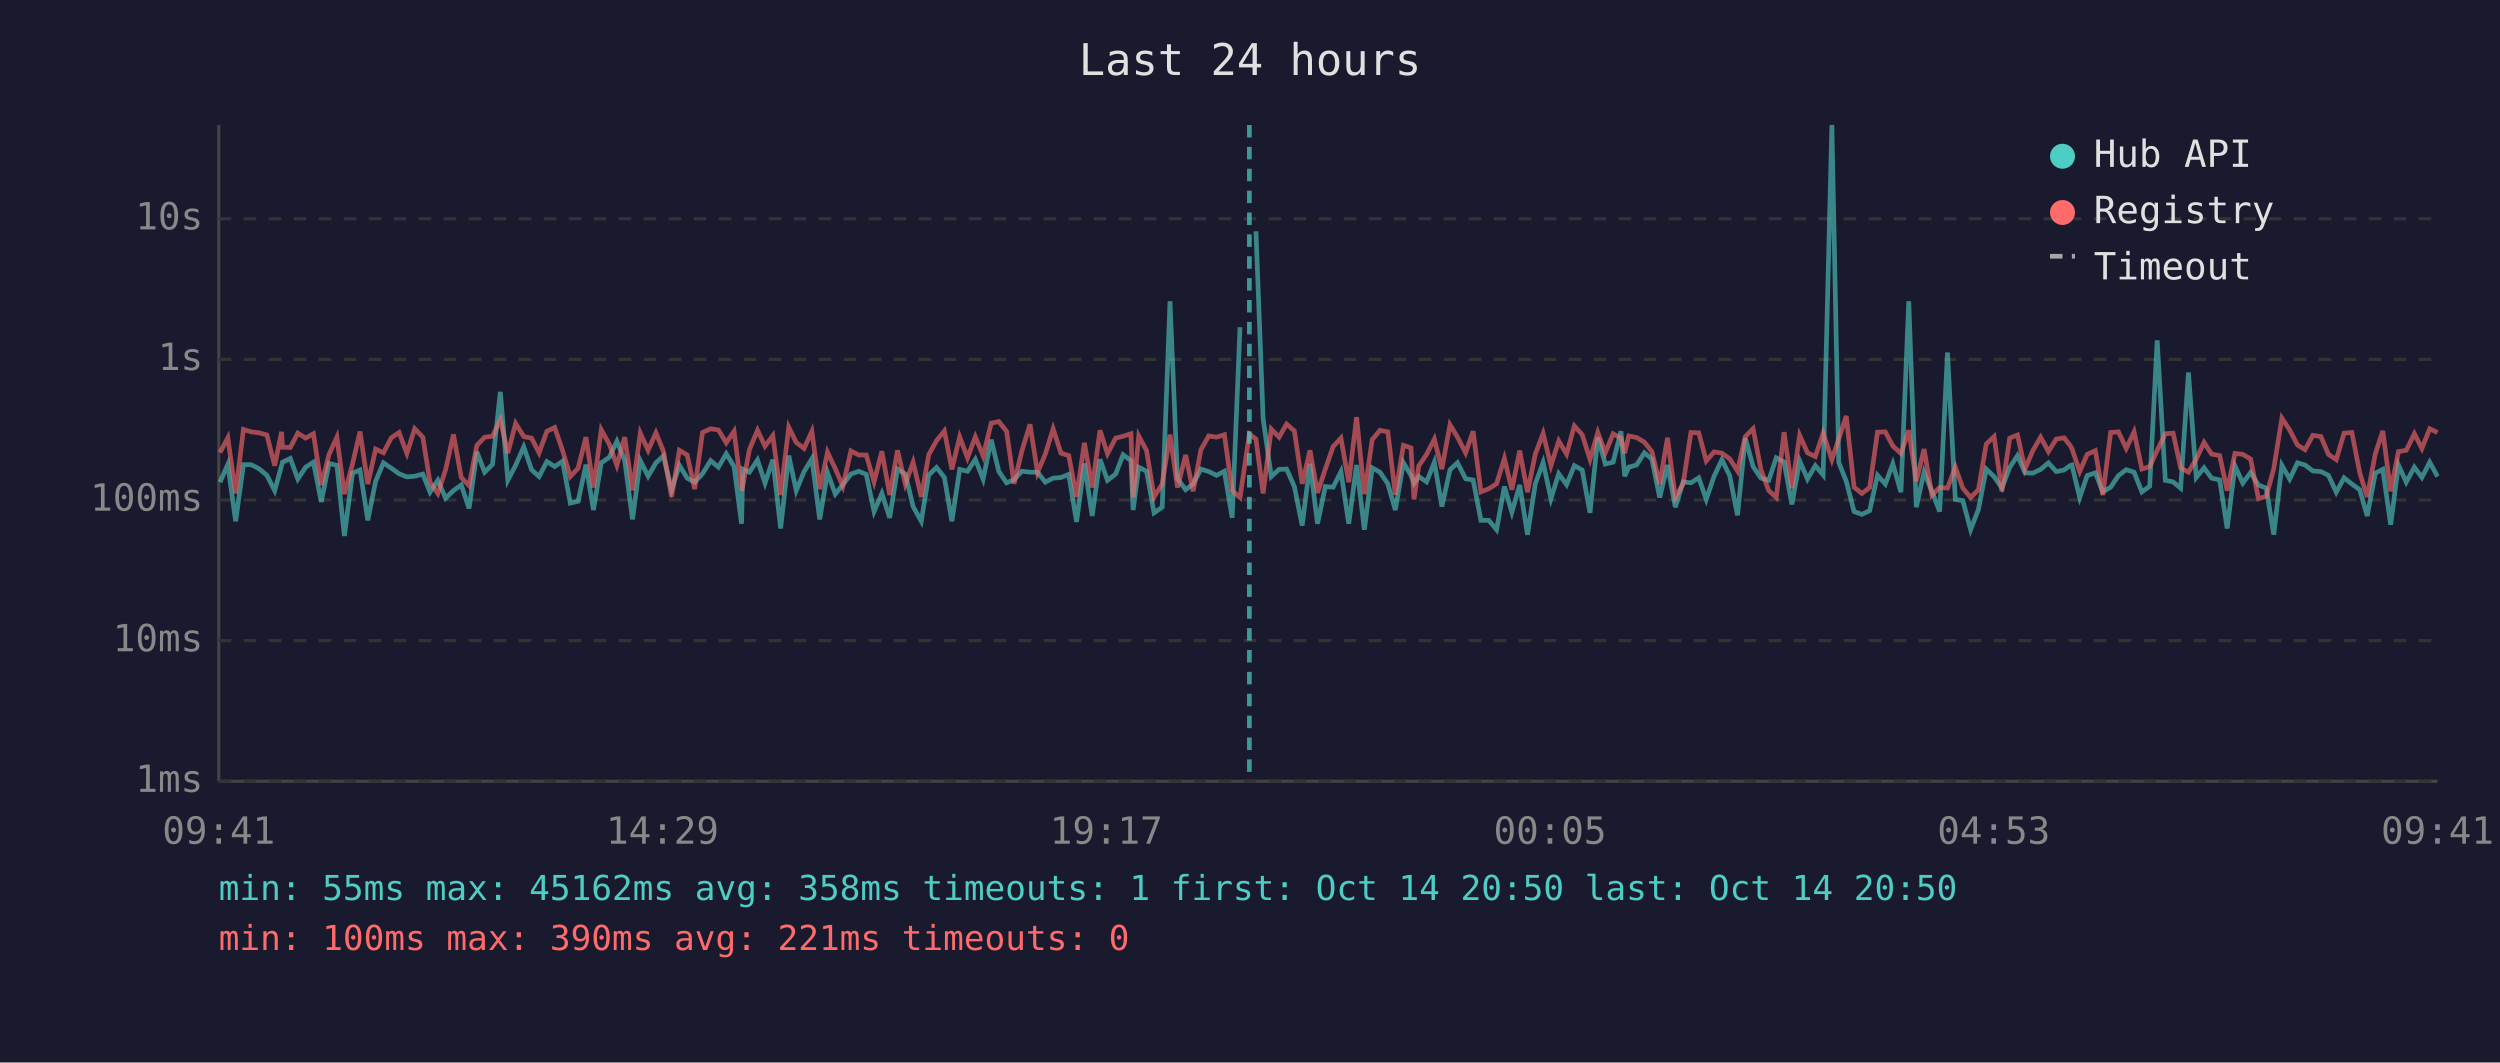
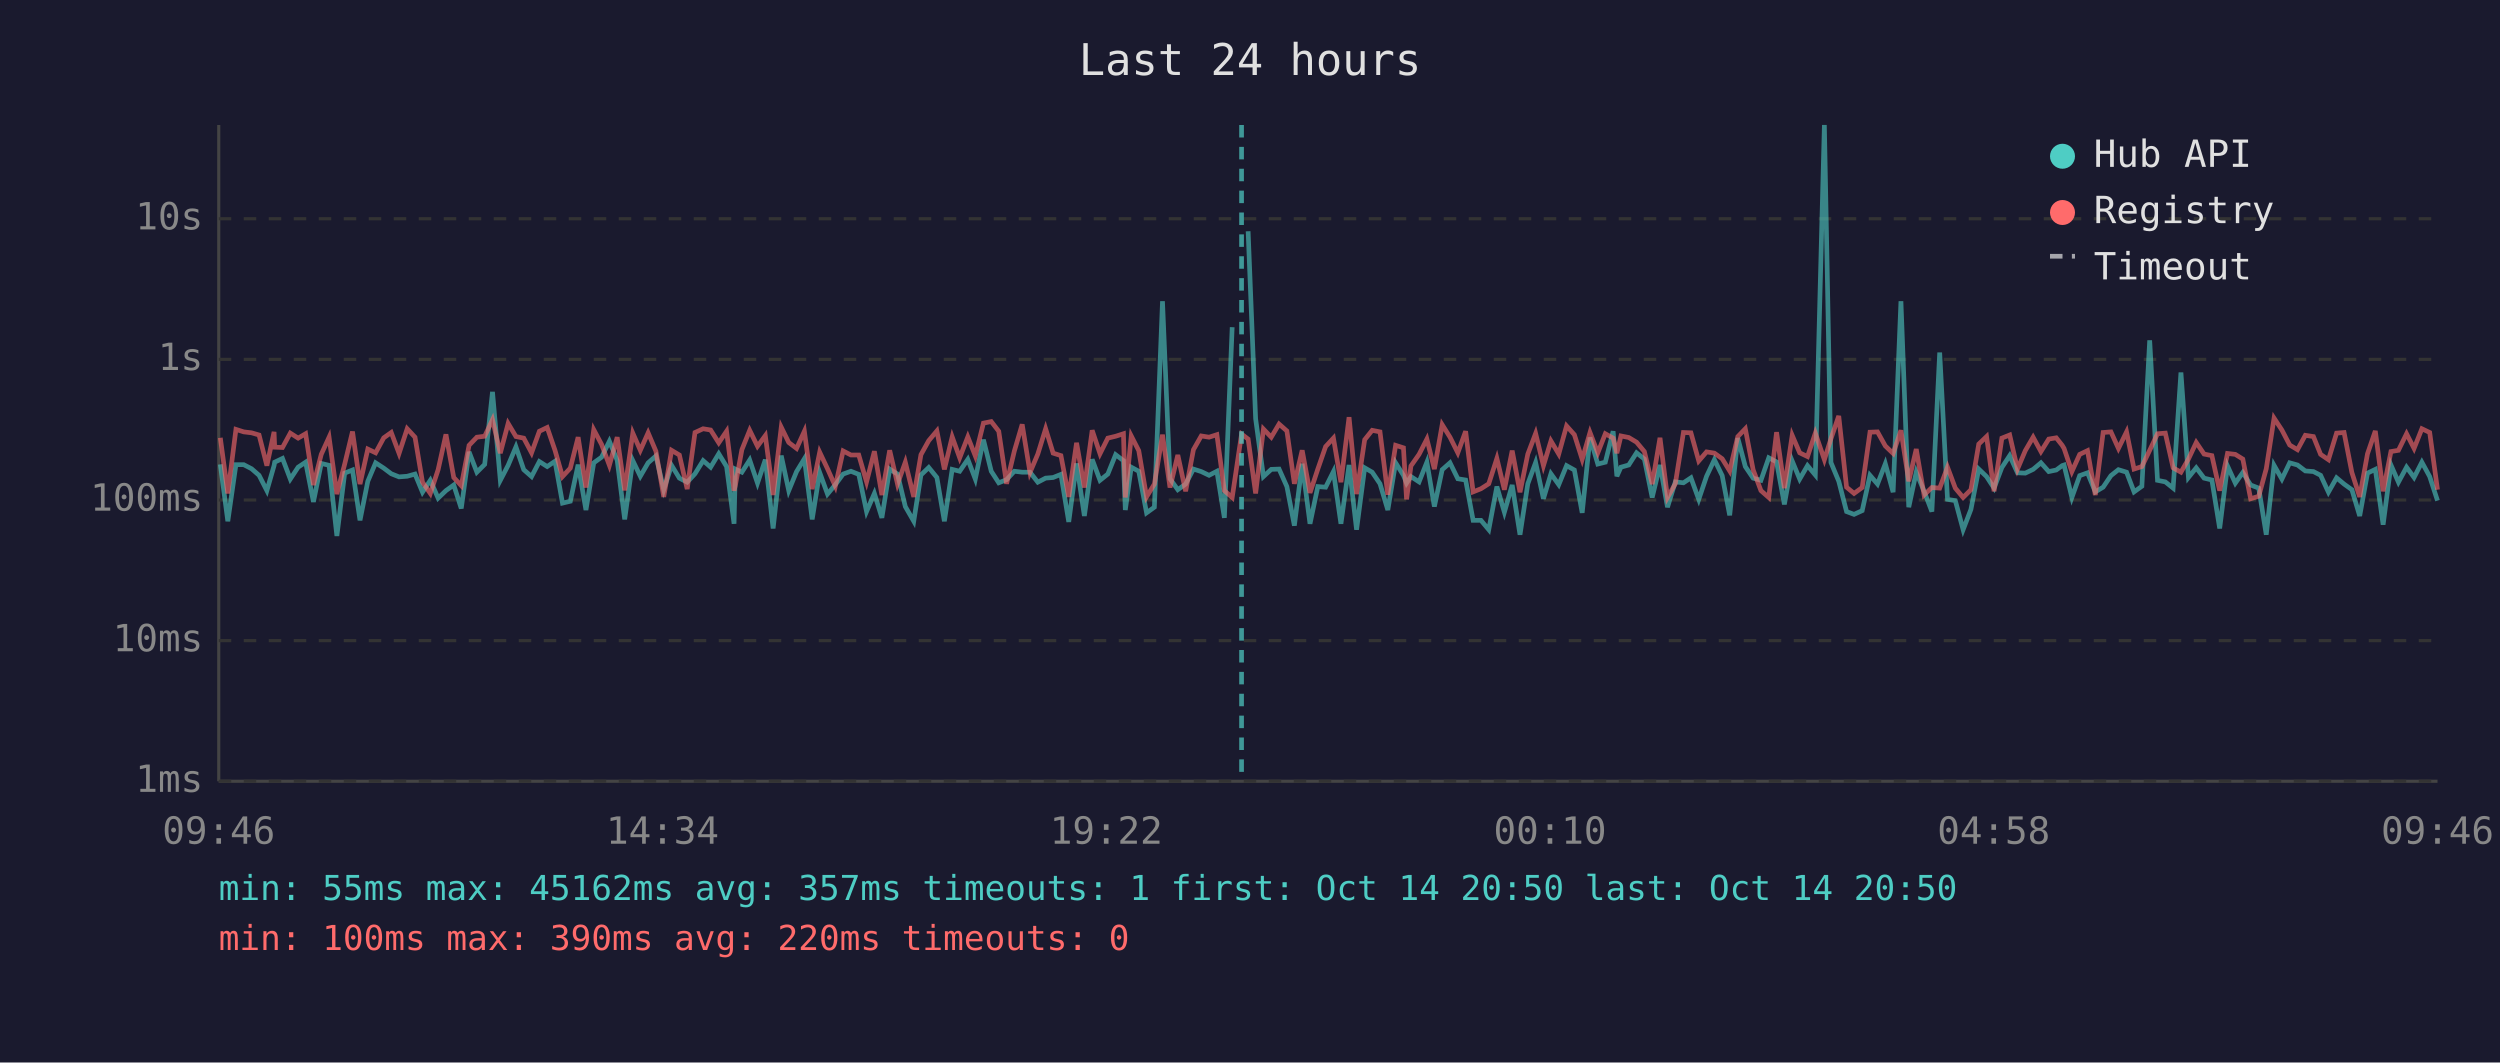
<svg xmlns="http://www.w3.org/2000/svg" viewBox="0 0 800 340" font-family="monospace" font-size="12">
  <rect width="800" height="340" fill="#1a1a2e" />
  <text x="400" y="24" fill="#e0e0e0" font-size="14" text-anchor="middle">Last 24 hours</text>
  <line x1="70" y1="40" x2="70" y2="250" stroke="#444" stroke-width="1" />
  <line x1="70" y1="250" x2="780" y2="250" stroke="#444" stroke-width="1" />
  <line x1="70" y1="250" x2="780" y2="250" stroke="#333" stroke-width="1" stroke-dasharray="4" />
  <text x="65" y="250" fill="#888" text-anchor="end" dominant-baseline="middle">1ms</text>
  <line x1="70" y1="205" x2="780" y2="205" stroke="#333" stroke-width="1" stroke-dasharray="4" />
  <text x="65" y="205" fill="#888" text-anchor="end" dominant-baseline="middle">10ms</text>
  <line x1="70" y1="160" x2="780" y2="160" stroke="#333" stroke-width="1" stroke-dasharray="4" />
  <text x="65" y="160" fill="#888" text-anchor="end" dominant-baseline="middle">100ms</text>
  <line x1="70" y1="115" x2="780" y2="115" stroke="#333" stroke-width="1" stroke-dasharray="4" />
  <text x="65" y="115" fill="#888" text-anchor="end" dominant-baseline="middle">1s</text>
  <line x1="70" y1="70" x2="780" y2="70" stroke="#333" stroke-width="1" stroke-dasharray="4" />
  <text x="65" y="70" fill="#888" text-anchor="end" dominant-baseline="middle">10s</text>
-   <text x="70" y="270" fill="#888" text-anchor="middle">09:41</text>
-   <text x="212" y="270" fill="#888" text-anchor="middle">14:29</text>
-   <text x="354" y="270" fill="#888" text-anchor="middle">19:17</text>
-   <text x="496" y="270" fill="#888" text-anchor="middle">00:05</text>
-   <text x="638" y="270" fill="#888" text-anchor="middle">04:53</text>
-   <text x="780" y="270" fill="#888" text-anchor="middle">09:41</text>
-   <polyline points="70.4,154.3 72.9,148.6 75.4,166.8 77.9,148.7 80.4,148.7 82.9,150.0 85.4,152.1 87.9,157.0 90.1,149.0 90.4,147.9 92.9,146.7 95.3,153.3 97.8,149.5 100.3,147.9 102.8,160.6 105.3,148.3 107.8,148.9 110.2,171.5 112.8,151.4 115.2,150.4 117.7,166.5 120.2,154.0 122.7,148.1 125.2,149.8 127.7,151.6 130.2,152.6 132.7,152.4 135.3,151.7 137.6,157.5 140.1,153.7 142.6,159.4 145.1,157.0 147.6,155.2 150.1,162.7 152.6,144.6 155.1,151.1 157.6,148.6 160.1,125.4 162.5,153.7 165.0,148.9 167.6,143.0 170.1,150.3 172.5,152.5 175.0,147.7 177.5,149.3 180.0,147.6 182.5,161.0 185.0,160.4 187.5,148.7 189.9,163.2 192.4,148.1 195.0,146.3 197.4,141.2 199.9,147.3 202.4,166.2 204.9,147.4 207.4,152.4 209.9,148.1 212.3,145.9 214.9,156.7 217.4,148.9 219.9,153.0 222.3,154.3 224.8,151.6 227.4,147.4 229.9,149.5 232.4,145.2 234.9,149.3 237.3,167.6 237.7,150.1 239.8,151.1 242.4,147.2 244.8,154.6 247.3,147.1 249.8,169.1 252.4,145.8 254.8,157.0 257.3,150.9 259.8,146.8 262.3,166.2 264.8,151.2 267.3,158.1 269.7,155.1 272.3,151.7 274.8,150.8 277.2,151.8 279.7,163.7 282.2,157.9 284.7,165.7 287.2,150.1 289.7,151.7 292.2,162.1 294.8,166.8 297.2,152.0 299.7,149.6 302.2,152.8 304.6,166.8 307.1,150.2 309.6,150.8 312.1,147.0 314.6,153.3 317.2,140.7 319.6,150.8 322.1,154.5 324.5,153.5 327.0,150.8 329.6,151.1 332.0,151.1 334.5,154.3 337.0,153.0 339.5,152.8 342.0,151.8 344.5,167.0 347.0,148.3 349.5,165.1 352.0,147.0 354.4,153.7 357.0,151.7 359.4,145.5 361.9,147.4 362.6,163.2 364.4,149.5 366.9,150.8 369.3,164.1 371.9,162.3 374.4,96.4 376.8,153.2 379.4,156.7 381.8,154.9 384.3,150.1 386.8,150.9 389.3,152.1 391.8,150.8 394.3,165.7 396.8,104.7" fill="none" stroke="#4ecdc4" stroke-width="1.5" opacity="0.6" />
-   <polyline points="401.9,74.0 404.2,134.0 406.8,152.5 409.3,150.2 411.7,150.1 414.2,155.7 416.7,168.2 419.2,148.4 421.6,167.6 424.1,155.7 426.6,155.9 429.1,150.9 431.6,167.6 434.1,148.8 436.6,169.5 439.1,149.7 441.6,151.1 444.1,154.8 446.5,163.2 449.1,148.1 451.5,152.1 452.5,154.6 454.0,152.5 456.5,154.2 459.0,147.9 461.4,162.1 464.0,150.3 466.4,148.1 469.0,153.2 471.4,153.6 473.9,166.5 476.4,166.5 478.9,169.5 481.4,155.7 483.8,163.9 486.3,155.2 488.8,171.1 491.3,154.8 493.8,148.0 496.3,159.6 498.8,151.6 501.3,155.1 503.8,149.0 506.3,150.4 508.8,164.1 511.3,140.0 513.7,148.5 516.2,147.9 518.7,138.0 519.9,152.4 521.2,149.5 523.7,148.8 526.2,144.9 528.6,146.9 531.1,159.2 533.6,148.8 536.1,162.3 538.6,154.2 541.1,154.5 543.6,152.9 546.0,159.8 548.5,152.4 551.0,147.1 553.5,152.2 556.0,164.9 558.5,140.2 561.0,149.3 563.5,153.0 566.0,153.7 568.4,146.5 570.9,147.8 573.4,161.4 575.9,147.5 578.4,153.3 580.9,149.0 583.4,152.0 586.2,40.0 588.4,148.0 590.8,154.0 593.3,163.7 595.8,164.6 598.3,163.4 600.8,152.1 603.3,154.9 605.7,148.4 608.3,157.5 610.8,96.4 613.2,162.3 615.7,151.1 618.2,157.2 620.7,163.7 623.2,112.8 625.7,159.8 628.1,160.2 630.6,169.5 633.1,163.0 635.6,150.1 638.1,152.5 640.6,156.2 643.1,149.6 645.6,145.8 648.0,151.3 650.5,151.4 653.0,150.2 655.5,148.1 658.0,150.9 660.5,150.4 662.4,149.0 663.0,148.8 665.5,159.2 667.9,152.2 670.5,151.3 672.9,157.4 675.4,155.9 677.9,152.2 680.4,150.3 682.9,151.1 685.4,157.4 687.9,155.6 690.3,108.9 692.9,153.7 695.4,154.2 697.8,156.2 700.3,119.2 702.8,152.8 705.3,149.7 707.7,153.0 710.3,153.6 712.7,169.1 715.2,149.1 717.7,154.6 720.2,151.2 722.7,155.2 725.2,156.2 727.6,171.1 730.2,148.9 732.7,153.3 735.2,148.1 737.6,148.8 740.1,150.7 742.7,150.9 745.1,152.1 747.6,157.5 750.1,152.9 752.6,154.9 755.1,156.7 757.5,165.1 760.1,151.4 762.5,150.2 765.0,167.9 767.5,148.8 770.0,154.3 772.6,149.5 775.0,152.8 777.5,147.9 780.0,152.5" fill="none" stroke="#4ecdc4" stroke-width="1.5" opacity="0.6" />
-   <polyline points="70.4,144.8 72.9,140.1 75.4,157.9 77.9,137.4 80.4,138.2 82.9,138.5 85.4,139.2 87.9,149.0 90.1,138.2 90.4,143.1 92.9,143.2 95.3,138.6 97.8,140.2 100.3,138.8 102.8,155.2 105.3,145.4 107.8,139.9 110.2,158.1 112.8,148.5 115.2,138.1 117.7,154.9 120.2,143.7 122.7,144.9 125.2,140.1 127.7,138.4 130.2,145.1 132.7,137.2 135.3,139.9 137.6,154.3 140.1,157.9 142.6,150.3 145.1,139.0 147.6,152.8 150.1,155.4 152.6,142.5 155.1,139.9 157.6,139.6 160.1,134.3 162.5,145.0 165.0,135.5 167.6,139.7 170.1,140.2 172.5,144.9 175.0,138.0 177.5,136.8 180.0,144.1 182.5,152.5 185.0,149.8 187.5,139.9 189.9,156.0 192.4,137.5 195.0,142.2 197.4,148.9 199.9,139.9 202.4,156.9 204.9,138.6 207.4,144.1 209.9,138.5 212.3,144.4 214.9,159.0 217.4,144.1 219.9,145.6 222.3,156.5 224.8,138.4 227.4,137.2 229.9,137.6 232.4,141.7 234.9,138.0 237.3,157.0 237.7,155.4 239.8,143.9 242.4,137.7 244.8,142.8 247.3,139.4 249.8,158.4 252.4,136.7 254.8,141.6 257.3,143.5 259.8,138.0 262.3,156.5 264.8,144.7 267.3,150.0 269.7,155.6 272.3,144.3 274.8,145.6 277.2,145.6 279.7,154.2 282.2,144.4 284.7,158.4 287.2,144.1 289.7,154.9 292.2,147.9 294.8,159.0 297.2,145.5 299.7,141.0 302.2,137.9 304.6,150.2 307.1,139.8 309.6,146.5 312.1,139.8 314.6,145.9 317.2,135.4 319.6,134.9 322.1,138.0 324.5,154.8 327.0,144.3 329.6,135.8 332.0,151.2 334.5,145.3 337.0,137.2 339.5,145.0 342.0,145.8 344.5,159.0 347.0,141.7 349.5,156.0 352.0,137.7 354.4,145.2 357.0,140.2 359.4,139.6 361.9,138.8 362.6,159.2 364.4,139.5 366.9,144.2 369.3,159.0 371.9,154.9 374.4,139.1 376.8,156.0 379.4,145.6 381.8,157.2 384.3,143.9 386.8,139.5 389.3,139.9 391.8,139.1 394.3,157.0 396.8,159.2 399.8,138.9 401.9,140.5 404.2,157.9 406.8,137.3 409.3,139.9 411.7,135.7 414.2,137.9 416.7,154.8 419.2,144.1 421.6,157.7 424.1,150.1 426.6,142.9 429.1,140.2 431.6,154.3 434.1,133.5 436.6,158.1 439.1,140.7 441.6,137.7 444.1,138.2 446.5,158.3 449.1,142.5 451.5,143.3 452.5,159.8 454.0,149.1 456.5,145.4 459.0,140.5 461.4,150.1 464.0,135.9 466.4,139.9 469.0,144.9 471.4,138.0 473.9,157.4 476.4,156.4 478.9,154.8 481.4,146.7 483.8,156.7 486.3,144.2 488.8,157.5 491.3,145.3 493.8,138.7 496.3,149.0 498.8,141.1 501.3,145.3 503.8,136.3 506.3,139.1 508.8,147.0 511.3,138.4 513.7,144.9 516.2,138.8 518.7,140.2 519.9,145.0 521.2,139.5 523.7,140.0 526.2,141.5 528.6,144.5 531.1,154.9 533.6,140.1 536.1,159.2 538.6,154.8 541.1,138.4 543.6,138.5 546.0,147.5 548.5,144.6 551.0,145.0 553.5,146.8 556.0,150.7 558.5,139.7 561.0,137.2 563.5,150.3 566.0,157.0 568.4,159.2 570.9,138.3 573.4,156.2 575.9,139.3 578.4,144.9 580.9,146.1 583.4,138.6 586.2,147.1 588.4,140.4 590.8,133.1 593.3,155.9 595.8,157.9 598.3,156.0 600.8,138.3 603.3,138.2 605.7,142.7 608.3,145.1 610.8,137.7 613.2,154.0 615.7,143.7 618.2,158.4 620.7,156.0 623.2,156.2 625.7,149.5 628.1,156.2 630.6,159.2 633.1,156.7 635.6,142.1 638.1,139.7 640.6,157.2 643.1,140.2 645.6,139.2 648.0,150.1 650.5,144.2 653.0,139.9 655.5,144.5 658.0,140.5 660.5,140.1 662.4,142.5 663.0,143.5 665.5,150.9 667.9,145.4 670.5,144.2 672.9,158.4 675.4,138.4 677.9,138.2 680.4,143.5 682.9,138.2 685.4,150.1 687.9,149.3 690.3,144.1 692.9,138.8 695.4,138.6 697.8,149.7 700.3,151.1 702.8,146.9 705.3,141.6 707.7,145.3 710.3,145.8 712.7,157.0 715.2,145.1 717.7,145.4 720.2,146.9 722.7,159.6 725.2,158.8 727.6,150.0 730.2,133.8 732.7,137.6 735.2,142.4 737.6,143.9 740.1,139.3 742.7,139.7 745.1,145.4 747.6,147.1 750.1,138.6 752.6,138.4 755.1,151.2 757.5,159.0 760.1,145.2 762.5,137.9 765.0,157.2 767.5,144.5 770.0,144.1 772.6,138.8 775.0,143.5 777.5,137.2 780.0,138.4" fill="none" stroke="#ff6b6b" stroke-width="1.5" opacity="0.6" />
-   <line x1="399.8" y1="40" x2="399.8" y2="250" stroke="#4ecdc4" stroke-width="1.5" stroke-dasharray="4,3" opacity="0.7" />
+   <text x="70" y="270" fill="#888" text-anchor="middle">09:46</text>
+   <text x="212" y="270" fill="#888" text-anchor="middle">14:34</text>
+   <text x="354" y="270" fill="#888" text-anchor="middle">19:22</text>
+   <text x="496" y="270" fill="#888" text-anchor="middle">00:10</text>
+   <text x="638" y="270" fill="#888" text-anchor="middle">04:58</text>
+   <text x="780" y="270" fill="#888" text-anchor="middle">09:46</text>
+   <polyline points="70.5,148.6 72.9,166.8 75.5,148.7 78.0,148.7 80.5,150.0 82.9,152.1 85.4,157.0 87.7,149.0 87.9,147.9 90.4,146.7 92.9,153.3 95.4,149.5 97.8,147.9 100.3,160.6 102.8,148.3 105.3,148.9 107.8,171.5 110.3,151.4 112.8,150.4 115.2,166.5 117.7,154.0 120.2,148.1 122.8,149.8 125.2,151.6 127.7,152.6 130.3,152.4 132.8,151.7 135.2,157.5 137.7,153.7 140.2,159.4 142.7,157.0 145.2,155.2 147.6,162.7 150.1,144.6 152.6,151.1 155.1,148.6 157.6,125.4 160.1,153.7 162.6,148.9 165.1,143.0 167.6,150.3 170.1,152.5 172.6,147.7 175.1,149.3 177.6,147.6 180.0,161.0 182.5,160.4 185.0,148.7 187.5,163.2 190.0,148.1 192.5,146.3 195.0,141.2 197.5,147.3 199.9,166.2 202.5,147.4 204.9,152.4 207.4,148.1 209.9,145.9 212.4,156.7 214.9,148.9 217.4,153.0 219.9,154.3 222.4,151.6 225.0,147.4 227.4,149.5 230.0,145.2 232.5,149.3 234.9,167.6 235.3,150.1 237.4,151.1 239.9,147.2 242.4,154.6 244.9,147.1 247.4,169.1 250.0,145.8 252.4,157.0 254.9,150.9 257.4,146.8 259.9,166.2 262.3,151.2 264.8,158.1 267.3,155.1 269.8,151.7 272.3,150.8 274.8,151.8 277.3,163.7 279.8,157.9 282.2,165.7 284.7,150.1 287.2,151.7 289.7,162.1 292.4,166.8 294.7,152.0 297.2,149.6 299.8,152.8 302.2,166.8 304.7,150.2 307.1,150.8 309.7,147.0 312.1,153.3 314.7,140.7 317.2,150.8 319.6,154.5 322.1,153.5 324.6,150.8 327.1,151.1 329.6,151.1 332.1,154.3 334.6,153.0 337.0,152.8 339.5,151.8 342.0,167.0 344.5,148.3 347.0,165.1 349.5,147.0 352.0,153.7 354.5,151.7 357.0,145.5 359.5,147.4 360.1,163.2 362.0,149.5 364.4,150.8 366.9,164.1 369.4,162.3 372.0,96.4 374.4,153.2 376.9,156.7 379.4,154.9 381.9,150.1 384.4,150.9 386.9,152.1 389.4,150.8 391.8,165.7 394.3,104.7" fill="none" stroke="#4ecdc4" stroke-width="1.5" opacity="0.6" />
+   <polyline points="399.4,74.0 401.8,134.0 404.3,152.5 406.8,150.2 409.3,150.1 411.8,155.7 414.2,168.2 416.7,148.4 419.2,167.6 421.7,155.7 424.2,155.9 426.7,150.9 429.1,167.6 431.7,148.8 434.1,169.5 436.7,149.7 439.1,151.1 441.6,154.8 444.1,163.2 446.6,148.1 449.1,152.1 450.1,154.6 451.5,152.5 454.1,154.2 456.6,147.9 459.0,162.1 461.5,150.3 464.0,148.1 466.5,153.2 469.0,153.6 471.4,166.5 473.9,166.5 476.4,169.5 479.0,155.7 481.4,163.9 483.9,155.2 486.4,171.1 488.9,154.8 491.4,148.0 493.9,159.6 496.3,151.6 498.8,155.1 501.3,149.0 503.8,150.4 506.3,164.1 508.8,140.0 511.3,148.5 513.7,147.9 516.2,138.0 517.4,152.4 518.7,149.5 521.2,148.8 523.7,144.9 526.2,146.9 528.7,159.2 531.2,148.8 533.6,162.3 536.1,154.2 538.7,154.5 541.1,152.9 543.6,159.8 546.1,152.4 548.6,147.1 551.1,152.2 553.5,164.9 556.1,140.2 558.5,149.3 561.0,153.0 563.5,153.7 566.0,146.5 568.5,147.8 571.0,161.4 573.5,147.5 575.9,153.3 578.4,149.0 580.9,152.0 583.8,40.0 585.9,148.0 588.4,154.0 590.9,163.7 593.3,164.6 595.9,163.4 598.4,152.1 600.8,154.9 603.3,148.4 605.8,157.5 608.3,96.4 610.8,162.3 613.2,151.1 615.7,157.2 618.2,163.7 620.7,112.8 623.2,159.8 625.7,160.2 628.2,169.5 630.7,163.0 633.2,150.1 635.7,152.5 638.1,156.2 640.6,149.6 643.1,145.8 645.6,151.3 648.1,151.4 650.6,150.2 653.1,148.1 655.6,150.9 658.0,150.4 659.9,149.0 660.5,148.8 663.0,159.2 665.5,152.2 668.0,151.3 670.5,157.4 673.0,155.9 675.5,152.2 677.9,150.3 680.5,151.1 682.9,157.4 685.4,155.6 687.9,108.9 690.4,153.7 692.9,154.2 695.4,156.2 697.9,119.2 700.3,152.8 702.8,149.7 705.3,153.0 707.8,153.6 710.3,169.1 712.8,149.1 715.3,154.6 717.7,151.2 720.2,155.2 722.8,156.2 725.2,171.1 727.7,148.9 730.2,153.3 732.7,148.1 735.2,148.8 737.7,150.7 740.3,150.9 742.6,152.1 745.1,157.5 747.7,152.9 750.1,154.9 752.6,156.7 755.1,165.1 757.6,151.4 760.1,150.2 762.6,167.9 765.1,148.8 767.5,154.3 770.1,149.5 772.5,152.8 775.0,147.9 777.5,152.5 780.0,160.2" fill="none" stroke="#4ecdc4" stroke-width="1.5" opacity="0.6" />
+   <polyline points="70.5,140.1 72.9,157.9 75.5,137.4 78.0,138.2 80.5,138.5 82.9,139.2 85.4,149.0 87.7,138.2 87.9,143.1 90.4,143.2 92.9,138.6 95.4,140.2 97.8,138.8 100.3,155.2 102.8,145.4 105.3,139.9 107.8,158.1 110.3,148.5 112.8,138.1 115.2,154.9 117.7,143.7 120.2,144.9 122.8,140.1 125.2,138.4 127.7,145.1 130.3,137.2 132.8,139.9 135.2,154.3 137.7,157.9 140.2,150.3 142.7,139.0 145.2,152.8 147.6,155.4 150.1,142.5 152.6,139.9 155.1,139.6 157.6,134.3 160.1,145.0 162.6,135.5 165.1,139.7 167.6,140.2 170.1,144.9 172.6,138.0 175.1,136.8 177.6,144.1 180.0,152.5 182.5,149.8 185.0,139.9 187.5,156.0 190.0,137.5 192.5,142.2 195.0,148.9 197.5,139.9 199.9,156.9 202.5,138.6 204.9,144.1 207.4,138.5 209.9,144.4 212.4,159.0 214.9,144.1 217.4,145.6 219.9,156.5 222.4,138.4 225.0,137.2 227.4,137.6 230.0,141.7 232.5,138.0 234.9,157.0 235.3,155.4 237.4,143.9 239.9,137.7 242.4,142.8 244.9,139.4 247.4,158.4 250.0,136.7 252.4,141.6 254.9,143.5 257.4,138.0 259.9,156.5 262.3,144.7 264.8,150.0 267.3,155.6 269.8,144.3 272.3,145.6 274.8,145.6 277.3,154.2 279.8,144.4 282.2,158.4 284.7,144.1 287.2,154.9 289.7,147.9 292.4,159.0 294.7,145.5 297.2,141.0 299.8,137.9 302.2,150.2 304.7,139.8 307.1,146.5 309.7,139.8 312.1,145.9 314.7,135.4 317.2,134.9 319.6,138.0 322.1,154.8 324.6,144.3 327.1,135.8 329.6,151.2 332.1,145.3 334.6,137.2 337.0,145.0 339.5,145.8 342.0,159.0 344.5,141.7 347.0,156.0 349.5,137.7 352.0,145.2 354.5,140.2 357.0,139.6 359.5,138.8 360.1,159.2 362.0,139.5 364.4,144.2 366.9,159.0 369.4,154.9 372.0,139.1 374.4,156.0 376.9,145.6 379.4,157.2 381.9,143.9 384.4,139.5 386.9,139.9 389.4,139.1 391.8,157.0 394.3,159.2 397.3,138.9 399.4,140.5 401.8,157.9 404.3,137.3 406.8,139.9 409.3,135.7 411.8,137.9 414.2,154.8 416.7,144.1 419.2,157.7 421.7,150.1 424.2,142.9 426.7,140.2 429.1,154.3 431.7,133.5 434.1,158.1 436.7,140.7 439.1,137.7 441.6,138.2 444.1,158.3 446.6,142.5 449.1,143.3 450.1,159.8 451.5,149.1 454.1,145.4 456.6,140.5 459.0,150.1 461.5,135.9 464.0,139.9 466.5,144.9 469.0,138.0 471.4,157.4 473.9,156.4 476.4,154.8 479.0,146.7 481.4,156.7 483.9,144.2 486.4,157.5 488.9,145.3 491.4,138.7 493.9,149.0 496.3,141.1 498.8,145.3 501.3,136.3 503.8,139.1 506.3,147.0 508.8,138.4 511.3,144.9 513.7,138.8 516.2,140.2 517.4,145.0 518.7,139.5 521.2,140.0 523.7,141.5 526.2,144.5 528.7,154.9 531.2,140.1 533.6,159.2 536.1,154.8 538.7,138.4 541.1,138.5 543.6,147.5 546.1,144.6 548.6,145.0 551.1,146.8 553.5,150.7 556.1,139.7 558.5,137.2 561.0,150.3 563.5,157.0 566.0,159.2 568.5,138.3 571.0,156.2 573.5,139.3 575.9,144.9 578.4,146.1 580.9,138.6 583.8,147.1 585.9,140.4 588.4,133.1 590.9,155.9 593.3,157.9 595.9,156.0 598.4,138.3 600.8,138.2 603.3,142.7 605.8,145.1 608.3,137.7 610.8,154.0 613.2,143.7 615.7,158.4 618.2,156.0 620.7,156.2 623.2,149.5 625.7,156.2 628.2,159.2 630.7,156.7 633.2,142.1 635.7,139.7 638.1,157.2 640.6,140.2 643.1,139.2 645.6,150.1 648.1,144.2 650.6,139.9 653.1,144.5 655.6,140.5 658.0,140.1 659.9,142.5 660.5,143.5 663.0,150.9 665.5,145.4 668.0,144.2 670.5,158.4 673.0,138.4 675.5,138.2 677.9,143.5 680.5,138.2 682.9,150.1 685.4,149.3 687.9,144.1 690.4,138.8 692.9,138.6 695.4,149.7 697.9,151.1 700.3,146.9 702.8,141.6 705.3,145.3 707.8,145.8 710.3,157.0 712.8,145.1 715.3,145.4 717.7,146.9 720.2,159.6 722.8,158.8 725.2,150.0 727.7,133.8 730.2,137.6 732.7,142.4 735.2,143.9 737.7,139.3 740.3,139.7 742.6,145.4 745.1,147.1 747.7,138.6 750.1,138.4 752.6,151.2 755.1,159.0 757.6,145.2 760.1,137.9 762.6,157.2 765.1,144.5 767.5,144.1 770.1,138.8 772.5,143.5 775.0,137.2 777.5,138.4 780.0,156.7" fill="none" stroke="#ff6b6b" stroke-width="1.5" opacity="0.6" />
+   <line x1="397.3" y1="40" x2="397.3" y2="250" stroke="#4ecdc4" stroke-width="1.5" stroke-dasharray="4,3" opacity="0.7" />
  <circle cx="660" cy="50" r="4" fill="#4ecdc4" />
  <text x="670" y="50" fill="#e0e0e0" dominant-baseline="middle">Hub API</text>
  <circle cx="660" cy="68" r="4" fill="#ff6b6b" />
  <text x="670" y="68" fill="#e0e0e0" dominant-baseline="middle">Registry</text>
  <line x1="656" y1="82" x2="664" y2="82" stroke="#e0e0e0" stroke-width="1.5" stroke-dasharray="4,3" opacity="0.7" />
  <text x="670" y="86" fill="#e0e0e0" dominant-baseline="middle">Timeout</text>
-   <text x="70" y="288" fill="#4ecdc4" font-size="11">min: 55ms  max: 45162ms  avg: 358ms  timeouts: 1  first: Oct 14 20:50  last: Oct 14 20:50</text>
-   <text x="70" y="304" fill="#ff6b6b" font-size="11">min: 100ms  max: 390ms  avg: 221ms  timeouts: 0</text>
+   <text x="70" y="288" fill="#4ecdc4" font-size="11">min: 55ms  max: 45162ms  avg: 357ms  timeouts: 1  first: Oct 14 20:50  last: Oct 14 20:50</text>
+   <text x="70" y="304" fill="#ff6b6b" font-size="11">min: 100ms  max: 390ms  avg: 220ms  timeouts: 0</text>
</svg>
